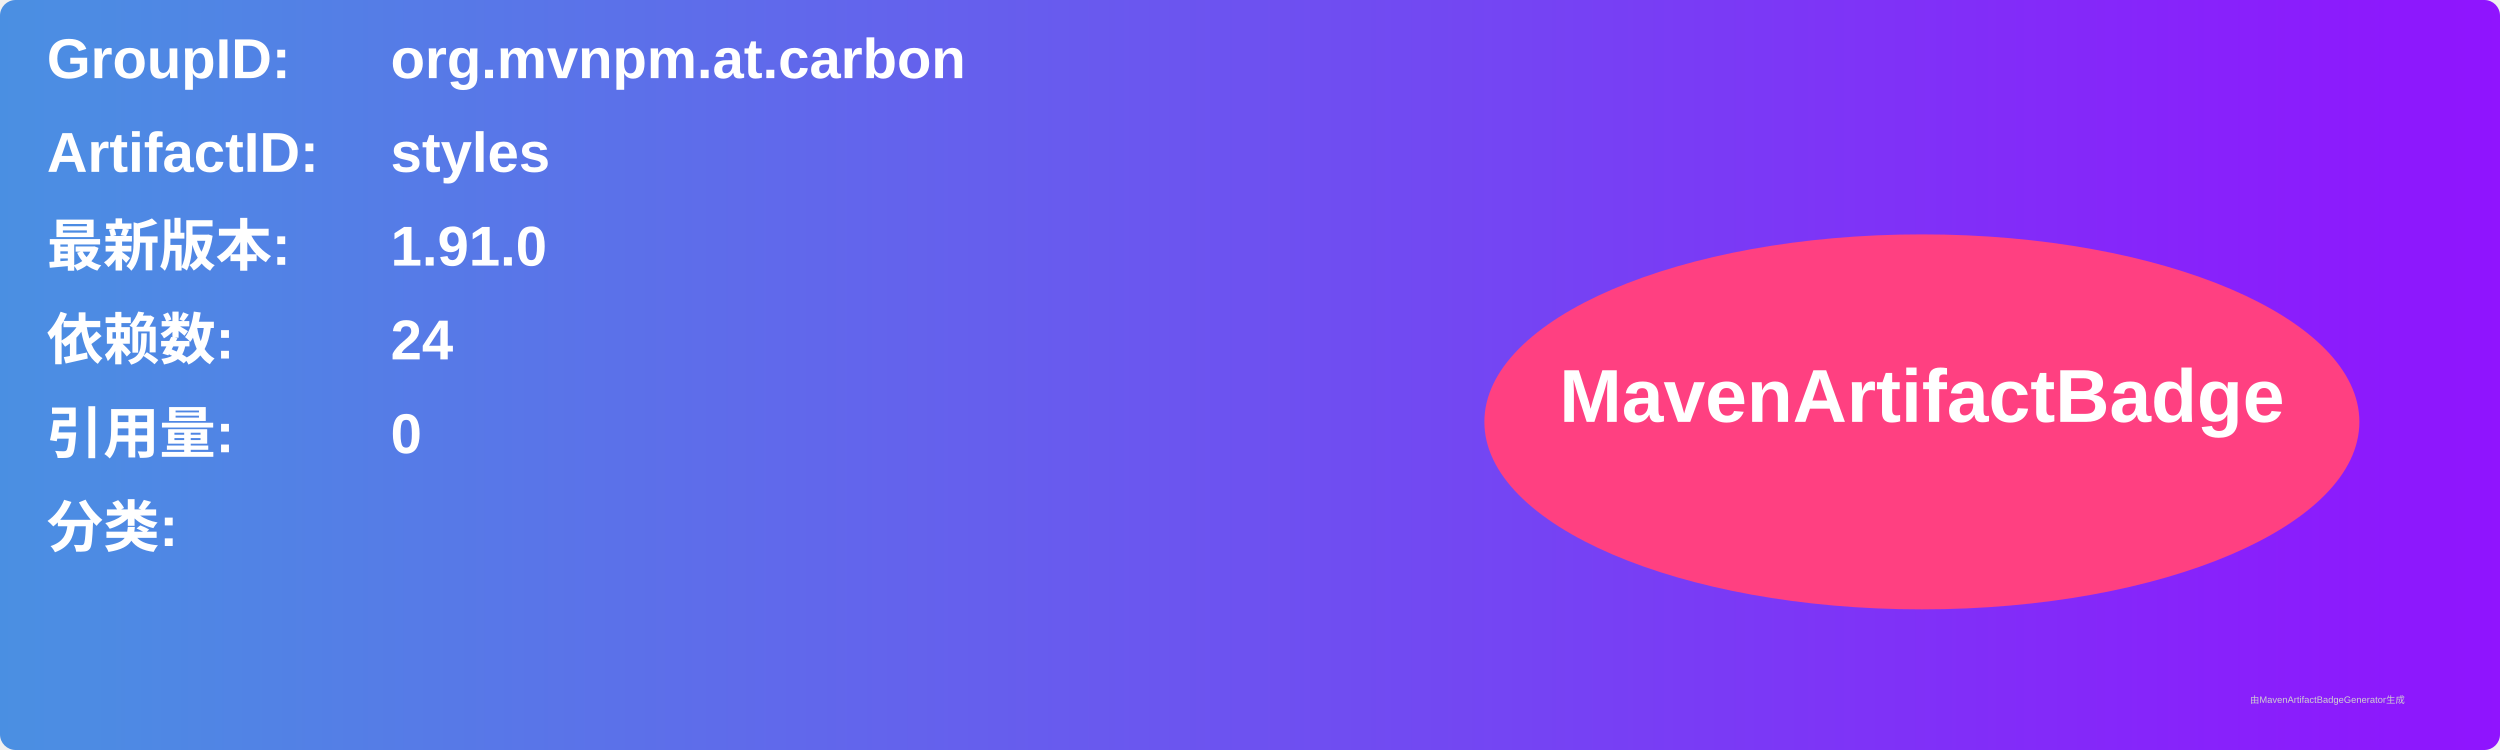
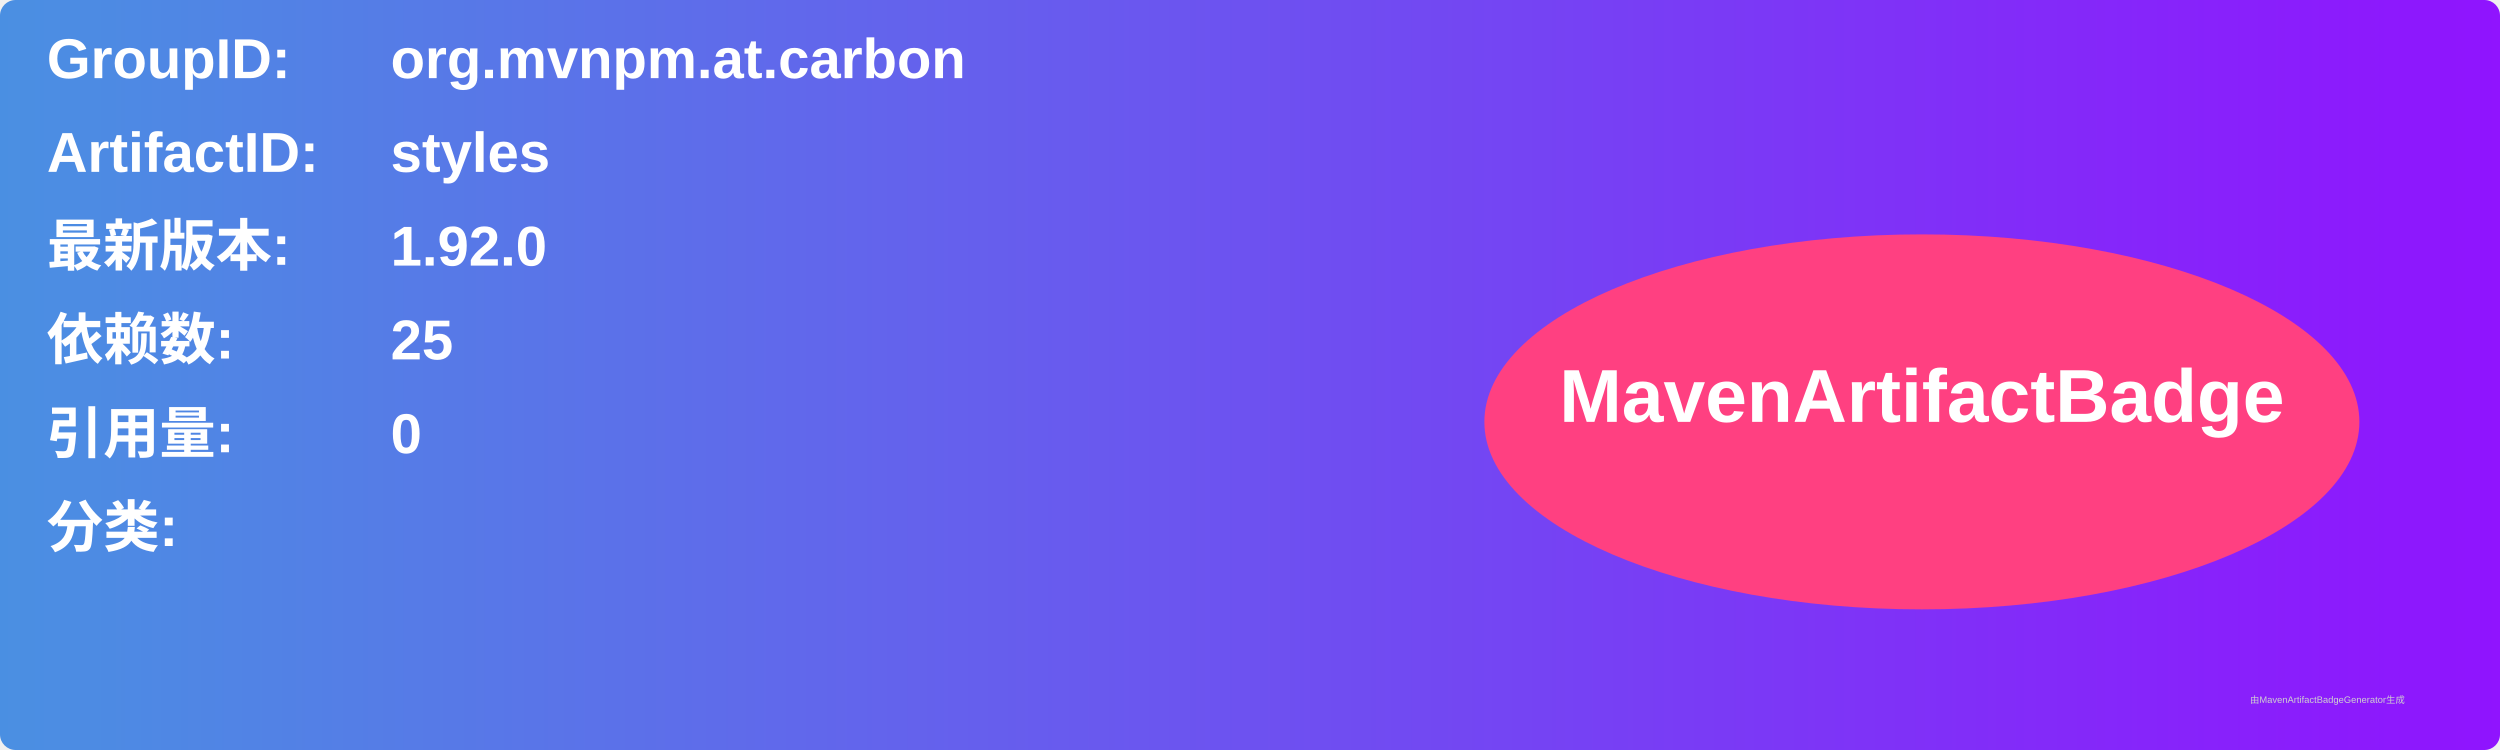
<svg xmlns="http://www.w3.org/2000/svg" width="800" height="240" viewBox="0 0 800 240">
  <linearGradient id="grad" x1="0%" y1="0%" x2="100%" y2="0%">
    <stop offset="0%" stop-color="#4a90e2" />
    <stop offset="100%" stop-color="#9013fe" />
  </linearGradient>
  <rect width="100%" height="100%" rx="5" ry="5" fill="url(#grad)" />
  <g transform="translate(15, 15)">
    <text x="0" y="10" font-family="Arial" font-size="18" fill="white" font-weight="bold" width="260">GroupID:</text>
    <text x="110" y="10" font-family="Arial" font-size="18" fill="white" font-weight="bold" width="460">org.mvnpm.at.carbon</text>
    <text x="0" y="40" font-family="Arial" font-size="18" fill="white" font-weight="bold" width="260">ArtifactID:</text>
    <text x="110" y="40" font-family="Arial" font-size="18" fill="white" font-weight="bold" width="460">styles</text>
    <text x="0" y="70" font-family="Arial" font-size="18" fill="white" font-weight="bold">最新版本:</text>
    <text x="110" y="70" font-family="Arial" font-size="18" fill="white" font-weight="bold">
-       <tspan font-weight="bold">1.91.0</tspan>
+       <tspan font-weight="bold">1.92.0</tspan>
    </text>
    <text x="0" y="100" font-family="Arial" font-size="18" fill="white" font-weight="bold">依赖数: </text>
    <text x="110" y="100" font-family="Arial" font-size="18" fill="white">
-       <tspan font-weight="bold">24</tspan>
+       <tspan font-weight="bold">25</tspan>
    </text>
    <text x="0" y="130" font-family="Arial" font-size="18" fill="white" font-weight="bold">引用量: </text>
    <text x="110" y="130" font-family="Arial" font-size="18" fill="white">
      <tspan font-weight="bold">0</tspan>
    </text>
    <text x="0" y="160" font-family="Arial" font-size="18" fill="white" font-weight="bold">分类:</text>
    <text x="10" y="190" font-family="Arial" font-size="10" fill="white">
      <tspan font-weight="bold" />
    </text>
    <ellipse cx="600" cy="120" rx="140" ry="60" fill="#ff4081" />
    <text x="600" y="120" text-anchor="middle" font-family="Arial" font-size="24" fill="white" font-weight="bold">MavenArtifactBadge</text>
  </g>
  <text x="720" y="225" font-family="Arial" font-size="3" fill="#d0d0d0">由MavenArtifactBadgeGenerator生成</text>
</svg>
